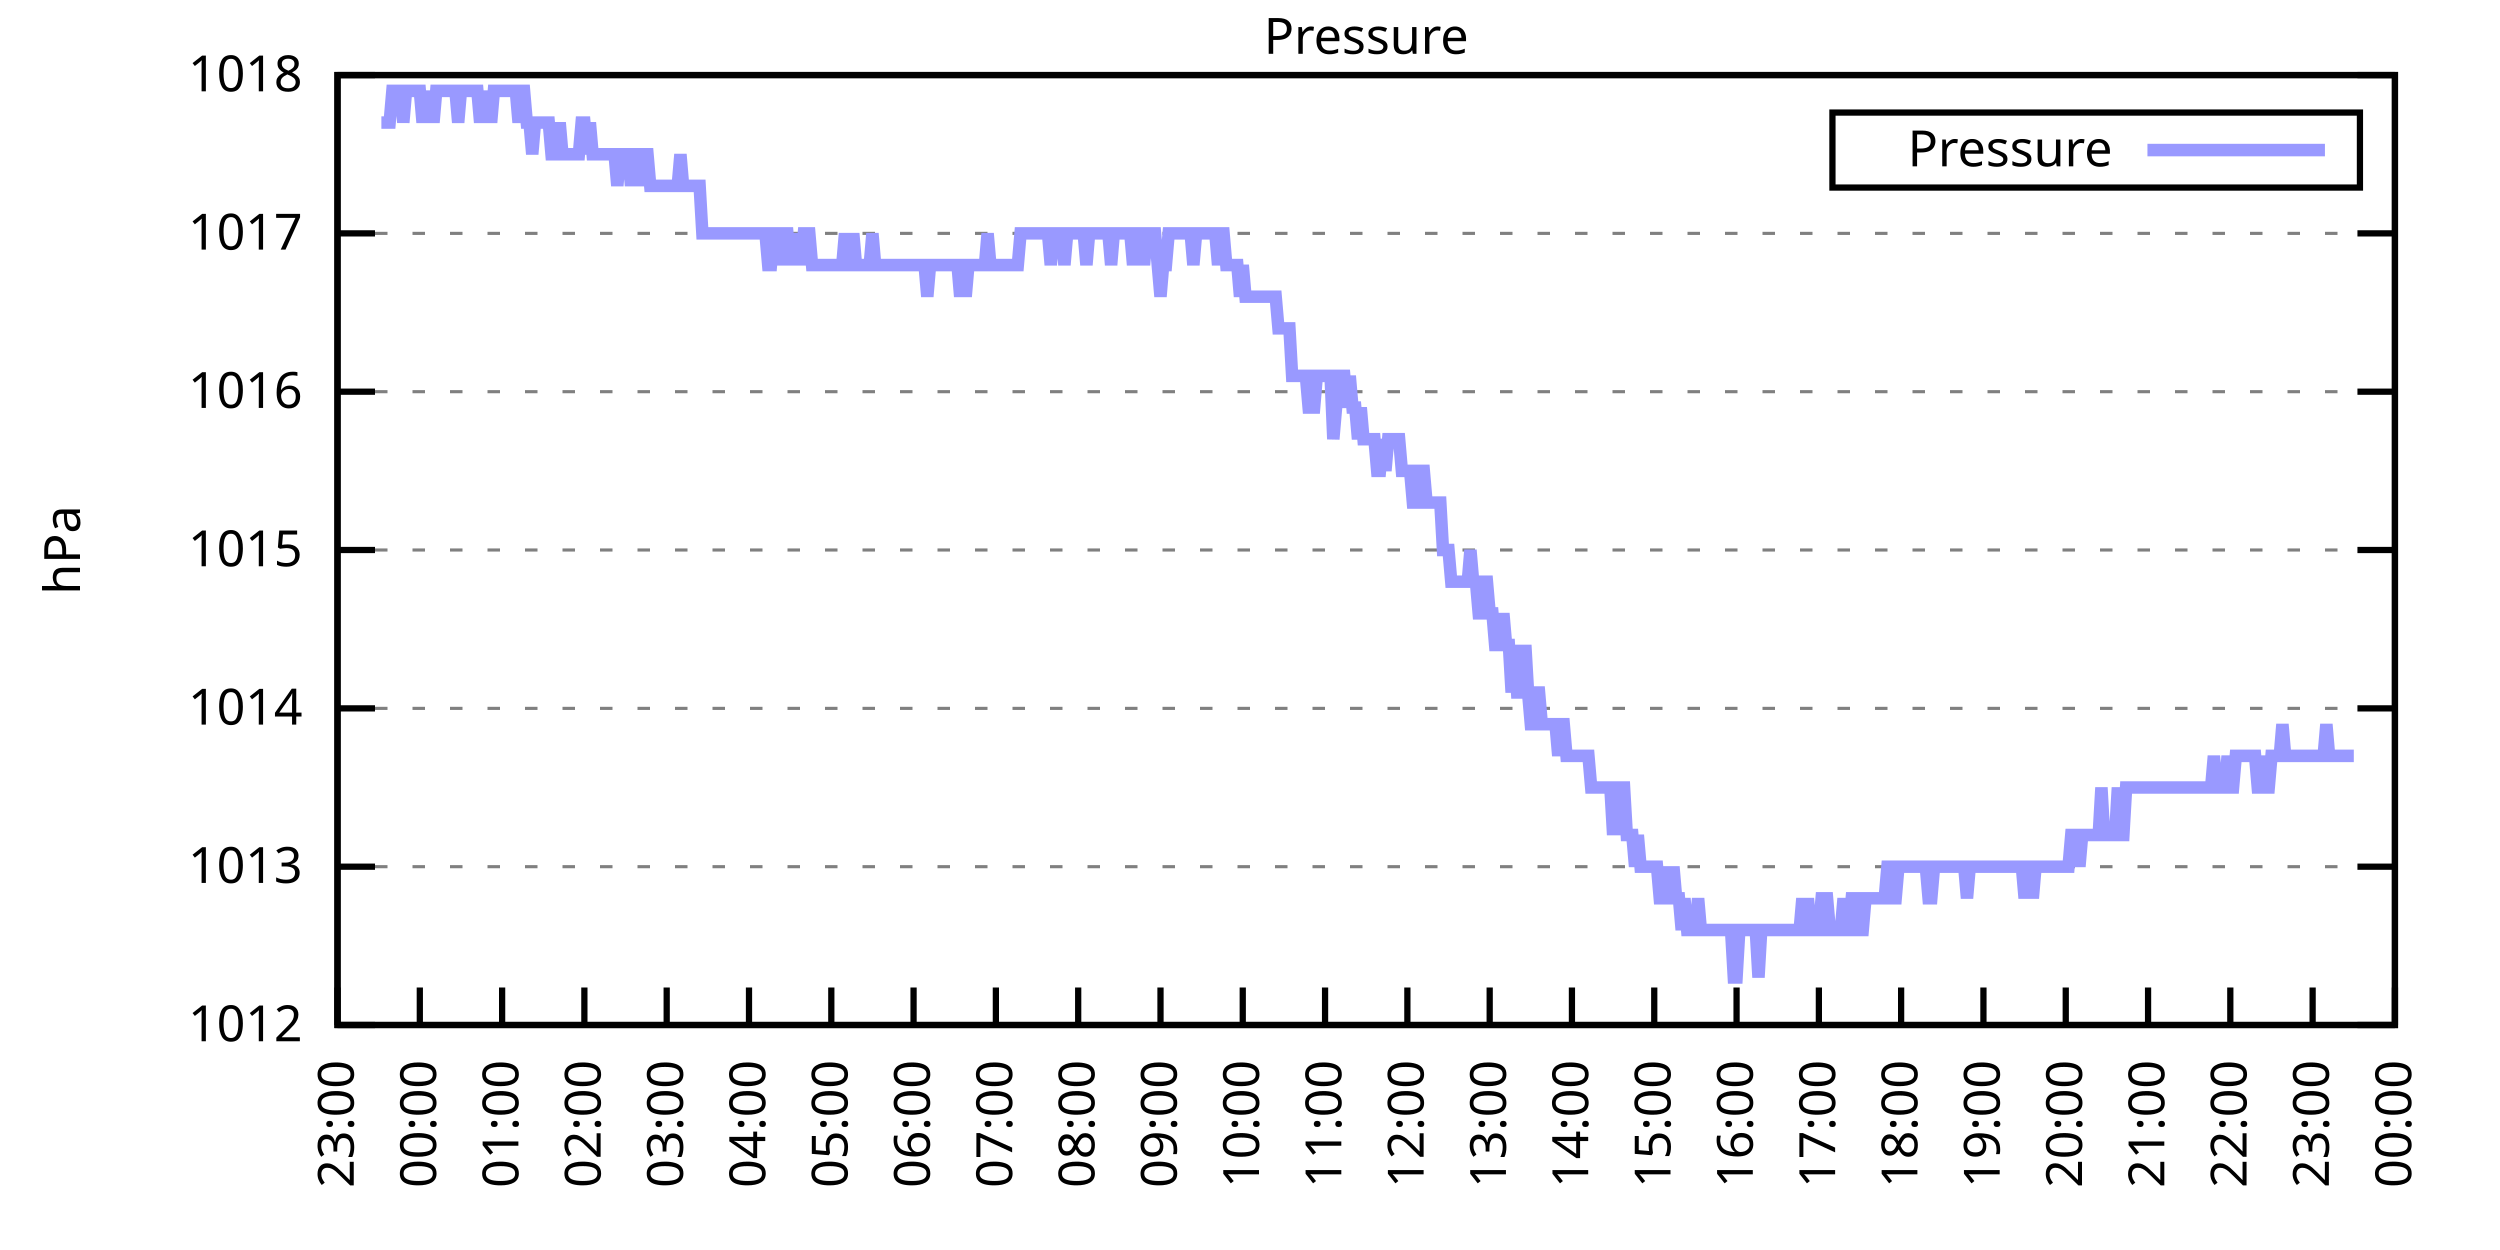
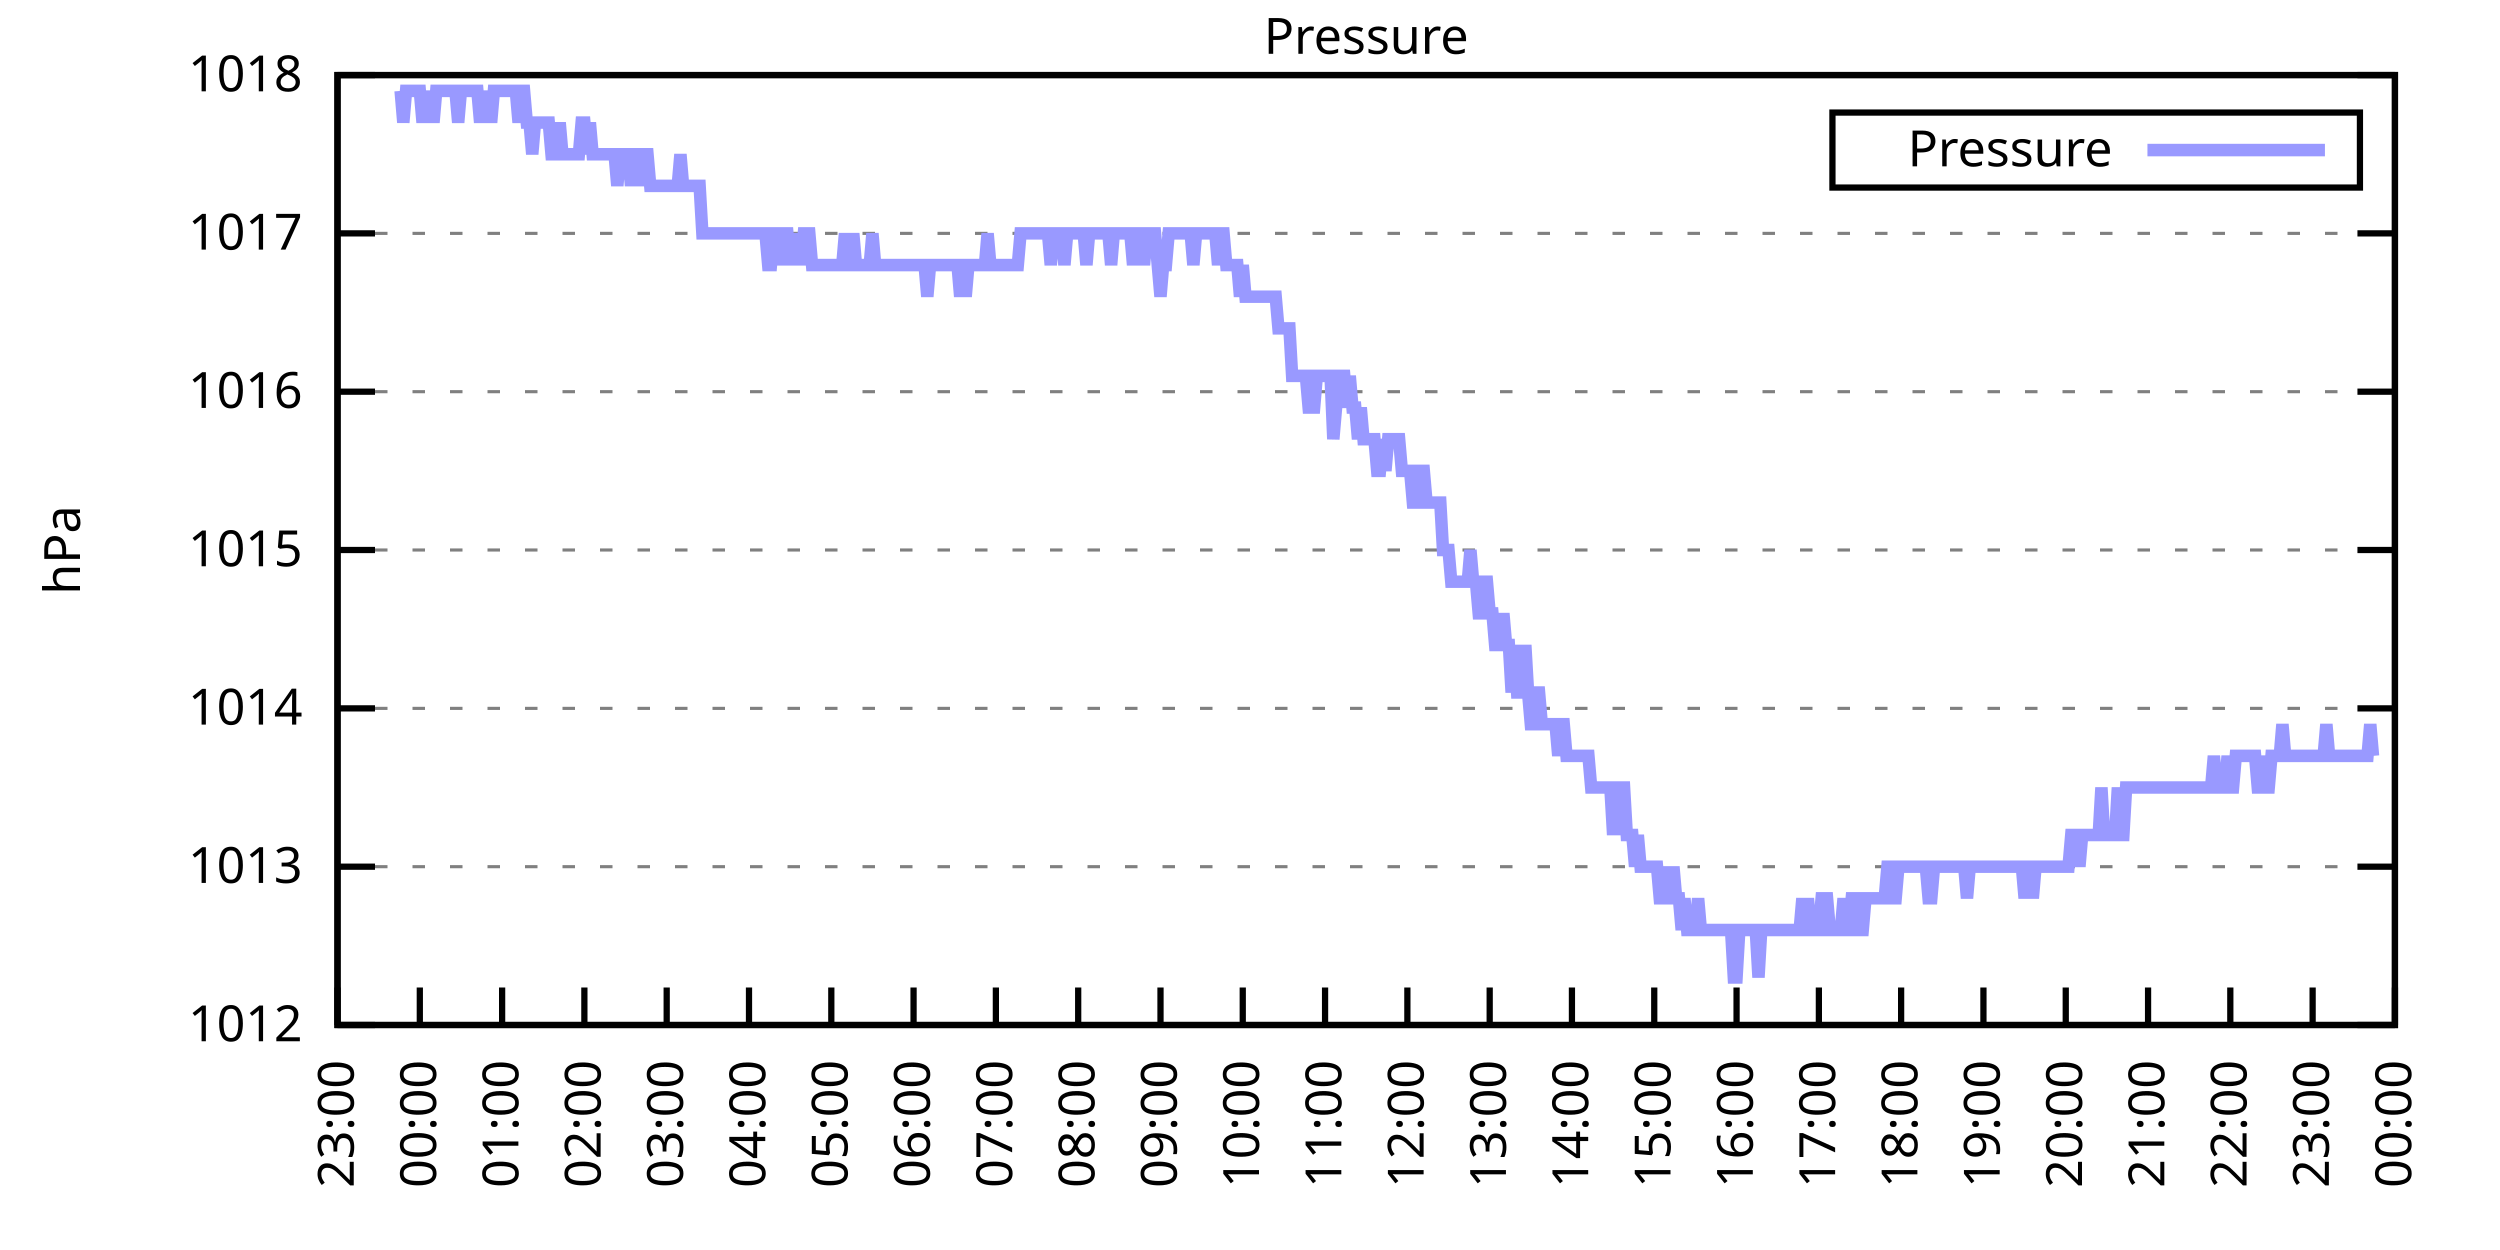
<svg xmlns="http://www.w3.org/2000/svg" xmlns:xlink="http://www.w3.org/1999/xlink" width="400" height="200" viewBox="0 0 400 200">
  <g id="gnuplot_canvas">
    <rect x="0" y="0" width="400" height="200" fill="none" />
    <defs>
      <circle id="gpDot" r="0.5" stroke-width="0.5" stroke="currentColor" />
      <path id="gpPt0" stroke-width="0.333" stroke="currentColor" d="M-1,0 h2 M0,-1 v2" />
      <path id="gpPt1" stroke-width="0.333" stroke="currentColor" d="M-1,-1 L1,1 M1,-1 L-1,1" />
      <path id="gpPt2" stroke-width="0.333" stroke="currentColor" d="M-1,0 L1,0 M0,-1 L0,1 M-1,-1 L1,1 M-1,1 L1,-1" />
      <rect id="gpPt3" stroke-width="0.333" stroke="currentColor" x="-1" y="-1" width="2" height="2" />
      <rect id="gpPt4" stroke-width="0.333" stroke="currentColor" fill="currentColor" x="-1" y="-1" width="2" height="2" />
      <circle id="gpPt5" stroke-width="0.333" stroke="currentColor" cx="0" cy="0" r="1" />
      <use xlink:href="#gpPt5" id="gpPt6" fill="currentColor" stroke="none" />
      <path id="gpPt7" stroke-width="0.333" stroke="currentColor" d="M0,-1.33 L-1.33,0.67 L1.33,0.67 z" />
      <use xlink:href="#gpPt7" id="gpPt8" fill="currentColor" stroke="none" />
      <use xlink:href="#gpPt7" id="gpPt9" stroke="currentColor" transform="rotate(180)" />
      <use xlink:href="#gpPt9" id="gpPt10" fill="currentColor" stroke="none" />
      <use xlink:href="#gpPt3" id="gpPt11" stroke="currentColor" transform="rotate(45)" />
      <use xlink:href="#gpPt11" id="gpPt12" fill="currentColor" stroke="none" />
      <path id="gpPt13" stroke-width="0.333" stroke="currentColor" d="M0,1.330 L1.265,0.411 L0.782,-1.067 L-0.782,-1.076 L-1.265,0.411 z" />
      <use xlink:href="#gpPt13" id="gpPt14" fill="currentColor" stroke="none" />
      <filter id="textbox" filterUnits="objectBoundingBox" x="0" y="0" height="1" width="1">
        <feFlood flood-color="white" flood-opacity="1" result="bgnd" />
        <feComposite in="SourceGraphic" in2="bgnd" operator="atop" />
      </filter>
      <filter id="greybox" filterUnits="objectBoundingBox" x="0" y="0" height="1" width="1">
        <feFlood flood-color="lightgrey" flood-opacity="1" result="grey" />
        <feComposite in="SourceGraphic" in2="grey" operator="atop" />
      </filter>
    </defs>
    <g fill="none" color="white" stroke="currentColor" stroke-width="1.00" stroke-linecap="butt" stroke-linejoin="miter">
</g>
    <g fill="none" color="black" stroke="currentColor" stroke-width="1.00" stroke-linecap="butt" stroke-linejoin="miter">
      <g stroke="none" shape-rendering="crispEdges">
        <polygon fill="rgb(255, 255, 255)" points="54.00,164.00 383.18,164.00 383.18,12.02 54.00,12.02 " />
      </g>
    </g>
    <g fill="none" color="black" stroke="currentColor" stroke-width="1.00" stroke-linecap="butt" stroke-linejoin="miter">
</g>
    <g fill="none" color="black" stroke="black" stroke-width="0.50" stroke-linecap="butt" stroke-linejoin="miter">
</g>
    <g fill="none" color="gray" stroke="currentColor" stroke-width="0.50" stroke-linecap="butt" stroke-linejoin="miter">
      <path stroke="gray" stroke-dasharray="2,4" class="gridline" d="M54.00,164.00 L383.19,164.00  " />
    </g>
    <g fill="none" color="gray" stroke="gray" stroke-width="1.00" stroke-linecap="butt" stroke-linejoin="miter">
</g>
    <g fill="none" color="black" stroke="currentColor" stroke-width="1.00" stroke-linecap="butt" stroke-linejoin="miter">
      <path stroke="black" d="M54.00,164.00 L60.00,164.00 M383.19,164.00 L377.19,164.00  " />
      <g transform="translate(48.40,166.60)" stroke="none" fill="black" font-family="Sans" font-size="8.00" text-anchor="end">
        <text>
          <tspan font-family="Sans"> 1012</tspan>
        </text>
      </g>
    </g>
    <g fill="none" color="black" stroke="currentColor" stroke-width="1.00" stroke-linecap="butt" stroke-linejoin="miter">
</g>
    <g fill="none" color="black" stroke="black" stroke-width="0.50" stroke-linecap="butt" stroke-linejoin="miter">
</g>
    <g fill="none" color="gray" stroke="currentColor" stroke-width="0.50" stroke-linecap="butt" stroke-linejoin="miter">
      <path stroke="gray" stroke-dasharray="2,4" class="gridline" d="M54.00,138.67 L383.19,138.67  " />
    </g>
    <g fill="none" color="gray" stroke="gray" stroke-width="1.00" stroke-linecap="butt" stroke-linejoin="miter">
</g>
    <g fill="none" color="black" stroke="currentColor" stroke-width="1.00" stroke-linecap="butt" stroke-linejoin="miter">
      <path stroke="black" d="M54.00,138.67 L60.00,138.67 M383.19,138.67 L377.19,138.67  " />
      <g transform="translate(48.40,141.27)" stroke="none" fill="black" font-family="Sans" font-size="8.00" text-anchor="end">
        <text>
          <tspan font-family="Sans"> 1013</tspan>
        </text>
      </g>
    </g>
    <g fill="none" color="black" stroke="currentColor" stroke-width="1.00" stroke-linecap="butt" stroke-linejoin="miter">
</g>
    <g fill="none" color="black" stroke="black" stroke-width="0.50" stroke-linecap="butt" stroke-linejoin="miter">
</g>
    <g fill="none" color="gray" stroke="currentColor" stroke-width="0.50" stroke-linecap="butt" stroke-linejoin="miter">
      <path stroke="gray" stroke-dasharray="2,4" class="gridline" d="M54.00,113.34 L383.19,113.34  " />
    </g>
    <g fill="none" color="gray" stroke="gray" stroke-width="1.00" stroke-linecap="butt" stroke-linejoin="miter">
</g>
    <g fill="none" color="black" stroke="currentColor" stroke-width="1.00" stroke-linecap="butt" stroke-linejoin="miter">
      <path stroke="black" d="M54.00,113.34 L60.00,113.34 M383.19,113.34 L377.19,113.34  " />
      <g transform="translate(48.40,115.94)" stroke="none" fill="black" font-family="Sans" font-size="8.00" text-anchor="end">
        <text>
          <tspan font-family="Sans"> 1014</tspan>
        </text>
      </g>
    </g>
    <g fill="none" color="black" stroke="currentColor" stroke-width="1.00" stroke-linecap="butt" stroke-linejoin="miter">
</g>
    <g fill="none" color="black" stroke="black" stroke-width="0.50" stroke-linecap="butt" stroke-linejoin="miter">
</g>
    <g fill="none" color="gray" stroke="currentColor" stroke-width="0.50" stroke-linecap="butt" stroke-linejoin="miter">
      <path stroke="gray" stroke-dasharray="2,4" class="gridline" d="M54.00,88.00 L383.19,88.00  " />
    </g>
    <g fill="none" color="gray" stroke="gray" stroke-width="1.00" stroke-linecap="butt" stroke-linejoin="miter">
</g>
    <g fill="none" color="black" stroke="currentColor" stroke-width="1.00" stroke-linecap="butt" stroke-linejoin="miter">
      <path stroke="black" d="M54.00,88.00 L60.00,88.00 M383.19,88.00 L377.19,88.00  " />
      <g transform="translate(48.40,90.60)" stroke="none" fill="black" font-family="Sans" font-size="8.00" text-anchor="end">
        <text>
          <tspan font-family="Sans"> 1015</tspan>
        </text>
      </g>
    </g>
    <g fill="none" color="black" stroke="currentColor" stroke-width="1.00" stroke-linecap="butt" stroke-linejoin="miter">
</g>
    <g fill="none" color="black" stroke="black" stroke-width="0.50" stroke-linecap="butt" stroke-linejoin="miter">
</g>
    <g fill="none" color="gray" stroke="currentColor" stroke-width="0.50" stroke-linecap="butt" stroke-linejoin="miter">
      <path stroke="gray" stroke-dasharray="2,4" class="gridline" d="M54.00,62.67 L383.19,62.67  " />
    </g>
    <g fill="none" color="gray" stroke="gray" stroke-width="1.00" stroke-linecap="butt" stroke-linejoin="miter">
</g>
    <g fill="none" color="black" stroke="currentColor" stroke-width="1.00" stroke-linecap="butt" stroke-linejoin="miter">
      <path stroke="black" d="M54.00,62.67 L60.00,62.67 M383.19,62.67 L377.19,62.67  " />
      <g transform="translate(48.40,65.27)" stroke="none" fill="black" font-family="Sans" font-size="8.00" text-anchor="end">
        <text>
          <tspan font-family="Sans"> 1016</tspan>
        </text>
      </g>
    </g>
    <g fill="none" color="black" stroke="currentColor" stroke-width="1.00" stroke-linecap="butt" stroke-linejoin="miter">
</g>
    <g fill="none" color="black" stroke="black" stroke-width="0.50" stroke-linecap="butt" stroke-linejoin="miter">
</g>
    <g fill="none" color="gray" stroke="currentColor" stroke-width="0.50" stroke-linecap="butt" stroke-linejoin="miter">
      <path stroke="gray" stroke-dasharray="2,4" class="gridline" d="M54.00,37.34 L383.19,37.34  " />
    </g>
    <g fill="none" color="gray" stroke="gray" stroke-width="1.00" stroke-linecap="butt" stroke-linejoin="miter">
</g>
    <g fill="none" color="black" stroke="currentColor" stroke-width="1.00" stroke-linecap="butt" stroke-linejoin="miter">
      <path stroke="black" d="M54.00,37.34 L60.00,37.34 M383.19,37.34 L377.19,37.34  " />
      <g transform="translate(48.40,39.94)" stroke="none" fill="black" font-family="Sans" font-size="8.00" text-anchor="end">
        <text>
          <tspan font-family="Sans"> 1017</tspan>
        </text>
      </g>
    </g>
    <g fill="none" color="black" stroke="currentColor" stroke-width="1.00" stroke-linecap="butt" stroke-linejoin="miter">
</g>
    <g fill="none" color="black" stroke="black" stroke-width="0.50" stroke-linecap="butt" stroke-linejoin="miter">
</g>
    <g fill="none" color="gray" stroke="currentColor" stroke-width="0.50" stroke-linecap="butt" stroke-linejoin="miter">
      <path stroke="gray" stroke-dasharray="2,4" class="gridline" d="M54.00,12.01 L383.19,12.01  " />
    </g>
    <g fill="none" color="gray" stroke="gray" stroke-width="1.00" stroke-linecap="butt" stroke-linejoin="miter">
</g>
    <g fill="none" color="black" stroke="currentColor" stroke-width="1.00" stroke-linecap="butt" stroke-linejoin="miter">
      <path stroke="black" d="M54.00,12.01 L60.00,12.01 M383.19,12.01 L377.19,12.01  " />
      <g transform="translate(48.40,14.61)" stroke="none" fill="black" font-family="Sans" font-size="8.00" text-anchor="end">
        <text>
          <tspan font-family="Sans"> 1018</tspan>
        </text>
      </g>
    </g>
    <g fill="none" color="black" stroke="currentColor" stroke-width="1.00" stroke-linecap="butt" stroke-linejoin="miter">
      <path stroke="black" d="M54.00,164.00 L54.00,158.00  " />
      <g transform="translate(56.60,169.60) rotate(270.00)" stroke="none" fill="black" font-family="Sans" font-size="8.00" text-anchor="end">
        <text>
          <tspan font-family="Sans">23:00</tspan>
        </text>
      </g>
    </g>
    <g fill="none" color="black" stroke="currentColor" stroke-width="1.00" stroke-linecap="butt" stroke-linejoin="miter">
      <path stroke="black" d="M67.17,164.00 L67.17,158.00  " />
      <g transform="translate(69.77,169.60) rotate(270.00)" stroke="none" fill="black" font-family="Sans" font-size="8.00" text-anchor="end">
        <text>
          <tspan font-family="Sans">00:00</tspan>
        </text>
      </g>
    </g>
    <g fill="none" color="black" stroke="currentColor" stroke-width="1.00" stroke-linecap="butt" stroke-linejoin="miter">
      <path stroke="black" d="M80.34,164.00 L80.34,158.00  " />
      <g transform="translate(82.94,169.60) rotate(270.00)" stroke="none" fill="black" font-family="Sans" font-size="8.00" text-anchor="end">
        <text>
          <tspan font-family="Sans">01:00</tspan>
        </text>
      </g>
    </g>
    <g fill="none" color="black" stroke="currentColor" stroke-width="1.00" stroke-linecap="butt" stroke-linejoin="miter">
      <path stroke="black" d="M93.50,164.00 L93.50,158.00  " />
      <g transform="translate(96.10,169.60) rotate(270.00)" stroke="none" fill="black" font-family="Sans" font-size="8.00" text-anchor="end">
        <text>
          <tspan font-family="Sans">02:00</tspan>
        </text>
      </g>
    </g>
    <g fill="none" color="black" stroke="currentColor" stroke-width="1.00" stroke-linecap="butt" stroke-linejoin="miter">
      <path stroke="black" d="M106.67,164.00 L106.67,158.00  " />
      <g transform="translate(109.27,169.60) rotate(270.00)" stroke="none" fill="black" font-family="Sans" font-size="8.00" text-anchor="end">
        <text>
          <tspan font-family="Sans">03:00</tspan>
        </text>
      </g>
    </g>
    <g fill="none" color="black" stroke="currentColor" stroke-width="1.00" stroke-linecap="butt" stroke-linejoin="miter">
      <path stroke="black" d="M119.84,164.00 L119.84,158.00  " />
      <g transform="translate(122.44,169.60) rotate(270.00)" stroke="none" fill="black" font-family="Sans" font-size="8.00" text-anchor="end">
        <text>
          <tspan font-family="Sans">04:00</tspan>
        </text>
      </g>
    </g>
    <g fill="none" color="black" stroke="currentColor" stroke-width="1.00" stroke-linecap="butt" stroke-linejoin="miter">
      <path stroke="black" d="M133.01,164.00 L133.01,158.00  " />
      <g transform="translate(135.61,169.60) rotate(270.00)" stroke="none" fill="black" font-family="Sans" font-size="8.00" text-anchor="end">
        <text>
          <tspan font-family="Sans">05:00</tspan>
        </text>
      </g>
    </g>
    <g fill="none" color="black" stroke="currentColor" stroke-width="1.00" stroke-linecap="butt" stroke-linejoin="miter">
      <path stroke="black" d="M146.17,164.00 L146.17,158.00  " />
      <g transform="translate(148.77,169.60) rotate(270.00)" stroke="none" fill="black" font-family="Sans" font-size="8.00" text-anchor="end">
        <text>
          <tspan font-family="Sans">06:00</tspan>
        </text>
      </g>
    </g>
    <g fill="none" color="black" stroke="currentColor" stroke-width="1.00" stroke-linecap="butt" stroke-linejoin="miter">
      <path stroke="black" d="M159.34,164.00 L159.34,158.00  " />
      <g transform="translate(161.94,169.60) rotate(270.00)" stroke="none" fill="black" font-family="Sans" font-size="8.00" text-anchor="end">
        <text>
          <tspan font-family="Sans">07:00</tspan>
        </text>
      </g>
    </g>
    <g fill="none" color="black" stroke="currentColor" stroke-width="1.00" stroke-linecap="butt" stroke-linejoin="miter">
      <path stroke="black" d="M172.51,164.00 L172.51,158.00  " />
      <g transform="translate(175.11,169.60) rotate(270.00)" stroke="none" fill="black" font-family="Sans" font-size="8.00" text-anchor="end">
        <text>
          <tspan font-family="Sans">08:00</tspan>
        </text>
      </g>
    </g>
    <g fill="none" color="black" stroke="currentColor" stroke-width="1.00" stroke-linecap="butt" stroke-linejoin="miter">
      <path stroke="black" d="M185.68,164.00 L185.68,158.00  " />
      <g transform="translate(188.28,169.60) rotate(270.00)" stroke="none" fill="black" font-family="Sans" font-size="8.00" text-anchor="end">
        <text>
          <tspan font-family="Sans">09:00</tspan>
        </text>
      </g>
    </g>
    <g fill="none" color="black" stroke="currentColor" stroke-width="1.00" stroke-linecap="butt" stroke-linejoin="miter">
      <path stroke="black" d="M198.84,164.00 L198.84,158.00  " />
      <g transform="translate(201.44,169.60) rotate(270.00)" stroke="none" fill="black" font-family="Sans" font-size="8.00" text-anchor="end">
        <text>
          <tspan font-family="Sans">10:00</tspan>
        </text>
      </g>
    </g>
    <g fill="none" color="black" stroke="currentColor" stroke-width="1.00" stroke-linecap="butt" stroke-linejoin="miter">
      <path stroke="black" d="M212.01,164.00 L212.01,158.00  " />
      <g transform="translate(214.61,169.60) rotate(270.00)" stroke="none" fill="black" font-family="Sans" font-size="8.00" text-anchor="end">
        <text>
          <tspan font-family="Sans">11:00</tspan>
        </text>
      </g>
    </g>
    <g fill="none" color="black" stroke="currentColor" stroke-width="1.00" stroke-linecap="butt" stroke-linejoin="miter">
      <path stroke="black" d="M225.18,164.00 L225.18,158.00  " />
      <g transform="translate(227.78,169.60) rotate(270.00)" stroke="none" fill="black" font-family="Sans" font-size="8.00" text-anchor="end">
        <text>
          <tspan font-family="Sans">12:00</tspan>
        </text>
      </g>
    </g>
    <g fill="none" color="black" stroke="currentColor" stroke-width="1.00" stroke-linecap="butt" stroke-linejoin="miter">
      <path stroke="black" d="M238.35,164.00 L238.35,158.00  " />
      <g transform="translate(240.95,169.60) rotate(270.00)" stroke="none" fill="black" font-family="Sans" font-size="8.00" text-anchor="end">
        <text>
          <tspan font-family="Sans">13:00</tspan>
        </text>
      </g>
    </g>
    <g fill="none" color="black" stroke="currentColor" stroke-width="1.00" stroke-linecap="butt" stroke-linejoin="miter">
      <path stroke="black" d="M251.51,164.00 L251.51,158.00  " />
      <g transform="translate(254.11,169.60) rotate(270.00)" stroke="none" fill="black" font-family="Sans" font-size="8.00" text-anchor="end">
        <text>
          <tspan font-family="Sans">14:00</tspan>
        </text>
      </g>
    </g>
    <g fill="none" color="black" stroke="currentColor" stroke-width="1.00" stroke-linecap="butt" stroke-linejoin="miter">
      <path stroke="black" d="M264.68,164.00 L264.68,158.00  " />
      <g transform="translate(267.28,169.60) rotate(270.00)" stroke="none" fill="black" font-family="Sans" font-size="8.00" text-anchor="end">
        <text>
          <tspan font-family="Sans">15:00</tspan>
        </text>
      </g>
    </g>
    <g fill="none" color="black" stroke="currentColor" stroke-width="1.00" stroke-linecap="butt" stroke-linejoin="miter">
      <path stroke="black" d="M277.85,164.00 L277.85,158.00  " />
      <g transform="translate(280.45,169.60) rotate(270.00)" stroke="none" fill="black" font-family="Sans" font-size="8.00" text-anchor="end">
        <text>
          <tspan font-family="Sans">16:00</tspan>
        </text>
      </g>
    </g>
    <g fill="none" color="black" stroke="currentColor" stroke-width="1.00" stroke-linecap="butt" stroke-linejoin="miter">
      <path stroke="black" d="M291.02,164.00 L291.02,158.00  " />
      <g transform="translate(293.62,169.60) rotate(270.00)" stroke="none" fill="black" font-family="Sans" font-size="8.00" text-anchor="end">
        <text>
          <tspan font-family="Sans">17:00</tspan>
        </text>
      </g>
    </g>
    <g fill="none" color="black" stroke="currentColor" stroke-width="1.00" stroke-linecap="butt" stroke-linejoin="miter">
      <path stroke="black" d="M304.18,164.00 L304.18,158.00  " />
      <g transform="translate(306.78,169.60) rotate(270.00)" stroke="none" fill="black" font-family="Sans" font-size="8.00" text-anchor="end">
        <text>
          <tspan font-family="Sans">18:00</tspan>
        </text>
      </g>
    </g>
    <g fill="none" color="black" stroke="currentColor" stroke-width="1.00" stroke-linecap="butt" stroke-linejoin="miter">
      <path stroke="black" d="M317.35,164.00 L317.35,158.00  " />
      <g transform="translate(319.95,169.60) rotate(270.00)" stroke="none" fill="black" font-family="Sans" font-size="8.00" text-anchor="end">
        <text>
          <tspan font-family="Sans">19:00</tspan>
        </text>
      </g>
    </g>
    <g fill="none" color="black" stroke="currentColor" stroke-width="1.00" stroke-linecap="butt" stroke-linejoin="miter">
      <path stroke="black" d="M330.52,164.00 L330.52,158.00  " />
      <g transform="translate(333.12,169.60) rotate(270.00)" stroke="none" fill="black" font-family="Sans" font-size="8.00" text-anchor="end">
        <text>
          <tspan font-family="Sans">20:00</tspan>
        </text>
      </g>
    </g>
    <g fill="none" color="black" stroke="currentColor" stroke-width="1.00" stroke-linecap="butt" stroke-linejoin="miter">
      <path stroke="black" d="M343.69,164.00 L343.69,158.00  " />
      <g transform="translate(346.29,169.60) rotate(270.00)" stroke="none" fill="black" font-family="Sans" font-size="8.00" text-anchor="end">
        <text>
          <tspan font-family="Sans">21:00</tspan>
        </text>
      </g>
    </g>
    <g fill="none" color="black" stroke="currentColor" stroke-width="1.00" stroke-linecap="butt" stroke-linejoin="miter">
      <path stroke="black" d="M356.85,164.00 L356.85,158.00  " />
      <g transform="translate(359.45,169.60) rotate(270.00)" stroke="none" fill="black" font-family="Sans" font-size="8.00" text-anchor="end">
        <text>
          <tspan font-family="Sans">22:00</tspan>
        </text>
      </g>
    </g>
    <g fill="none" color="black" stroke="currentColor" stroke-width="1.00" stroke-linecap="butt" stroke-linejoin="miter">
      <path stroke="black" d="M370.02,164.00 L370.02,158.00  " />
      <g transform="translate(372.62,169.60) rotate(270.00)" stroke="none" fill="black" font-family="Sans" font-size="8.00" text-anchor="end">
        <text>
          <tspan font-family="Sans">23:00</tspan>
        </text>
      </g>
    </g>
    <g fill="none" color="black" stroke="currentColor" stroke-width="1.00" stroke-linecap="butt" stroke-linejoin="miter">
      <path stroke="black" d="M383.19,164.00 L383.19,158.00  " />
      <g transform="translate(385.79,169.60) rotate(270.00)" stroke="none" fill="black" font-family="Sans" font-size="8.00" text-anchor="end">
        <text>
          <tspan font-family="Sans">00:00</tspan>
        </text>
      </g>
    </g>
    <g fill="none" color="black" stroke="currentColor" stroke-width="1.00" stroke-linecap="butt" stroke-linejoin="miter">
</g>
    <g fill="none" color="black" stroke="currentColor" stroke-width="1.00" stroke-linecap="butt" stroke-linejoin="miter">
      <path stroke="black" d="M54.00,12.01 L54.00,164.00 L383.19,164.00 L383.19,12.01 L54.00,12.01 Z  " />
    </g>
    <g fill="none" color="black" stroke="currentColor" stroke-width="1.00" stroke-linecap="butt" stroke-linejoin="miter">
</g>
    <g fill="none" color="black" stroke="currentColor" stroke-width="1.00" stroke-linecap="butt" stroke-linejoin="miter">
      <path stroke="black" d="M293.19,30.01 L293.19,18.01 L377.59,18.01 L377.59,30.01 L293.19,30.01 Z  " />
    </g>
    <g id="Pressure_plot_1">
      <g fill="none" color="white" stroke="black" stroke-width="2.00" stroke-linecap="butt" stroke-linejoin="miter">
</g>
      <g fill="none" color="black" stroke="currentColor" stroke-width="2.00" stroke-linecap="butt" stroke-linejoin="miter">
        <g transform="translate(337.99,26.61)" stroke="none" fill="black" font-family="Sans" font-size="8.00" text-anchor="end">
          <text>
            <tspan font-family="Sans">Pressure</tspan>
          </text>
        </g>
      </g>
      <g fill="none" color="black" stroke="currentColor" stroke-width="2.00" stroke-linecap="butt" stroke-linejoin="miter">
-         <path stroke="rgb(153, 153, 255)" d="M343.59,24.01 L371.99,24.01 M61.02,19.61 L61.46,19.61 L61.90,19.61 L62.34,19.61 L62.78,14.54 L63.22,14.54   L63.66,14.54 L64.10,14.54 L64.53,19.61 L64.97,14.54 L65.41,14.54 L65.85,14.54 L66.29,14.54 L66.73,14.54   L67.17,14.54 L67.61,19.61 L68.05,14.54 L68.48,19.61 L68.92,14.54 L69.36,19.61 L69.80,14.54 L70.24,14.54   L70.68,14.54 L71.12,14.54 L71.56,14.54 L72.00,14.54 L72.43,14.54 L72.87,14.54 L73.31,19.61 L73.75,14.54   L74.19,14.54 L74.63,14.54 L75.07,14.54 L75.51,14.54 L75.95,14.54 L76.38,14.54 L76.82,19.61 L77.26,14.54   L77.70,19.61 L78.14,14.54 L78.58,19.61 L79.02,14.54 L79.46,14.54 L79.90,14.54 L80.34,14.54 L80.77,14.54   L81.21,14.54 L81.65,14.54 L82.09,14.54 L82.53,14.54 L82.97,19.61 L83.41,14.54 L83.85,14.54 L84.29,19.61   L84.72,19.61 L85.16,24.68 L85.60,19.61 L86.04,19.61 L86.48,19.61 L86.92,19.61 L87.36,19.61 L87.80,19.61   L88.24,24.68 L88.67,24.68 L89.11,24.68 L89.55,19.61 L89.99,24.68 L90.43,24.68 L90.87,24.68 L91.31,24.68   L91.75,24.68 L92.19,24.68 L92.62,24.68 L93.06,19.61 L93.50,19.61 L93.94,24.68 L94.38,19.61 L94.82,24.68   L95.26,24.68 L95.70,24.68 L96.14,24.68 L96.58,24.68 L97.01,24.68 L97.45,24.68 L97.89,24.68 L98.33,24.68   L98.77,29.74 L99.21,24.68 L99.65,24.68 L100.09,24.68 L100.53,24.68 L100.96,29.74 L101.40,24.68 L101.84,24.68   L102.28,29.74 L102.72,24.68 L103.16,24.68 L103.60,24.68 L104.04,29.74 L104.48,29.74 L104.91,29.74 L105.35,29.74   L105.79,29.74 L106.23,29.74 L106.67,29.74 L107.11,29.74 L107.55,29.74 L107.99,29.74 L108.43,29.74 L108.87,24.68   L109.30,29.74 L109.74,29.74 L110.18,29.74 L110.62,29.74 L111.06,29.74 L111.50,29.74 L111.94,29.74 L112.38,37.34   L112.82,37.34 L113.25,37.34 L113.69,37.34 L114.13,37.34 L114.57,37.34 L115.01,37.34 L115.45,37.34 L115.89,37.34   L116.33,37.34 L116.77,37.34 L117.20,37.34 L117.64,37.34 L118.08,37.34 L118.52,37.34 L118.96,37.34 L119.40,37.34   L119.84,37.34 L120.28,37.34 L120.72,37.34 L121.15,37.34 L121.59,37.34 L122.03,37.34 L122.47,37.34 L122.91,42.41   L123.35,42.41 L123.79,37.34 L124.23,37.34 L124.67,37.34 L125.11,42.41 L125.54,37.34 L125.98,37.34 L126.42,42.41   L126.86,37.34 L127.30,42.41 L127.74,37.34 L128.18,42.41 L128.62,37.34 L129.06,37.34 L129.49,37.34 L129.93,42.41   L130.37,42.41 L130.81,42.41 L131.25,42.41 L131.69,42.41 L132.13,42.41 L132.57,42.41 L133.01,42.41 L133.44,42.41   L133.88,42.41 L134.32,42.41 L134.76,42.41 L135.20,37.34 L135.64,42.41 L136.08,42.41 L136.52,37.34 L136.96,42.41   L137.39,42.41 L137.83,42.41 L138.27,42.41 L138.71,42.41 L139.15,42.41 L139.59,37.34 L140.03,42.41 L140.47,42.41   L140.91,42.41 L141.35,42.41 L141.78,42.41 L142.22,42.41 L142.66,42.41 L143.10,42.41 L143.54,42.41 L143.98,42.41   L144.42,42.41 L144.86,42.41 L145.30,42.41 L145.73,42.41 L146.17,42.41 L146.61,42.41 L147.05,42.41 L147.49,42.41   L147.93,42.41 L148.37,47.47 L148.81,42.41 L149.25,42.41 L149.68,42.41 L150.12,42.41 L150.56,42.41 L151.00,42.41   L151.44,42.41 L151.88,42.41 L152.32,42.41 L152.76,42.41 L153.20,42.41 L153.63,47.47 L154.07,42.41 L154.51,47.47   L154.95,42.41 L155.39,42.41 L155.83,42.41 L156.27,42.41 L156.71,42.41 L157.15,42.41 L157.59,42.41 L158.02,37.34   L158.46,42.41 L158.90,42.41 L159.34,42.41 L159.78,42.41 L160.22,42.41 L160.66,42.41 L161.10,42.41 L161.54,42.41   L161.97,42.41 L162.41,42.41 L162.85,42.41 L163.29,37.34 L163.73,37.34 L164.17,37.34 L164.61,37.34 L165.05,37.34   L165.49,37.34 L165.92,37.34 L166.36,37.34 L166.80,37.34 L167.24,37.34 L167.68,37.34 L168.12,42.41 L168.56,37.34   L169.00,37.34 L169.44,37.34 L169.87,37.34 L170.31,42.41 L170.75,37.34 L171.19,37.34 L171.63,37.34 L172.07,37.34   L172.51,37.34 L172.95,37.34 L173.39,37.34 L173.83,42.41 L174.26,37.34 L174.70,37.34 L175.14,37.34 L175.58,37.34   L176.02,37.34 L176.46,37.34 L176.90,37.34 L177.34,37.34 L177.78,42.41 L178.21,37.34 L178.65,37.34 L179.09,37.34   L179.53,37.34 L179.97,37.34 L180.41,37.34 L180.85,37.34 L181.29,42.41 L181.73,37.34 L182.16,37.34 L182.60,37.34   L183.04,42.41 L183.48,37.34 L183.92,37.34 L184.36,37.34 L184.80,37.34 L185.24,42.41 L185.68,47.47 L186.11,42.41   L186.55,42.41 L186.99,37.34 L187.43,37.34 L187.87,37.34 L188.31,37.34 L188.75,37.34 L189.19,37.34 L189.63,37.34   L190.07,37.34 L190.50,37.34 L190.94,42.41 L191.38,37.34 L191.82,37.34 L192.26,37.34 L192.70,37.34 L193.14,37.34   L193.58,37.34 L194.02,37.34 L194.45,37.34 L194.89,42.41 L195.33,37.34 L195.77,37.34 L196.21,42.41 L196.65,42.41   L197.09,42.41 L197.53,42.41 L197.97,42.41 L198.40,47.47 L198.84,42.41 L199.28,47.47 L199.72,47.47 L200.16,47.47   L200.60,47.47 L201.04,47.47 L201.48,47.47 L201.92,47.47 L202.35,47.47 L202.79,47.47 L203.23,47.47 L203.67,47.47   L204.11,47.47 L204.55,52.54 L204.99,52.54 L205.43,52.54 L205.87,52.54 L206.31,52.54 L206.74,60.14 L207.18,60.14   L207.62,60.14 L208.06,60.14 L208.50,60.14 L208.94,60.14 L209.38,65.21 L209.82,65.21 L210.26,65.21 L210.69,60.14   L211.13,60.14 L211.57,60.14 L212.01,60.14 L212.45,60.14 L212.89,60.14 L213.33,70.27 L213.77,65.21 L214.21,60.14   L214.64,60.14 L215.08,60.14 L215.52,65.21 L215.96,60.14 L216.40,65.21 L216.84,65.21 L217.28,70.27 L217.72,65.21   L218.16,70.27 L218.60,70.27 L219.03,70.27 L219.47,70.27 L219.91,70.27 L220.35,75.34 L220.79,75.34 L221.23,70.27   L221.67,75.34 L222.11,70.27 L222.55,70.27 L222.98,70.27 L223.42,70.27 L223.86,70.27 L224.30,75.34 L224.74,75.34   L225.18,75.34 L225.62,75.34 L226.06,80.41 L226.50,80.41 L226.93,80.41 L227.37,75.34 L227.81,75.34 L228.25,80.41   L228.69,80.41 L229.13,80.41 L229.57,80.41 L230.01,80.41 L230.45,80.41 L230.88,88.00 L231.32,88.00 L231.76,88.00   L232.20,93.07 L232.64,93.07 L233.08,93.07 L233.52,93.07 L233.96,93.07 L234.40,93.07 L234.84,93.07 L235.27,88.00   L235.71,93.07 L236.15,93.07 L236.59,98.14 L237.03,98.14 L237.47,93.07 L237.91,93.07 L238.35,98.14 L238.79,98.14   L239.22,103.20 L239.66,103.20 L240.10,103.20 L240.54,98.14 L240.98,103.20 L241.42,103.20 L241.86,110.80 L242.30,103.20   L242.74,110.80 L243.17,110.80 L243.61,110.80 L244.05,103.20 L244.49,110.80 L244.93,115.87 L245.37,115.87 L245.81,110.80   L246.25,110.80 L246.69,115.87 L247.12,115.87 L247.56,115.87 L248.00,115.87 L248.44,115.87 L248.88,115.87 L249.32,120.94   L249.76,115.87 L250.20,115.87 L250.64,120.94 L251.08,120.94 L251.51,120.94 L251.95,120.94 L252.39,120.94 L252.83,120.94   L253.27,120.94 L253.71,120.94 L254.15,120.94 L254.59,126.00 L255.03,126.00 L255.46,126.00 L255.90,126.00 L256.34,126.00   L256.78,126.00 L257.22,126.00 L257.66,126.00 L258.10,133.60 L258.54,126.00 L258.98,133.60 L259.41,126.00 L259.85,126.00   L260.29,133.60 L260.73,133.60 L261.17,133.60 L261.61,138.67 L262.05,133.60 L262.49,138.67 L262.93,138.67 L263.36,138.67   L263.80,138.67 L264.24,138.67 L264.68,138.67 L265.12,138.67 L265.56,143.73 L266.00,143.73 L266.44,138.67 L266.88,143.73   L267.32,143.73 L267.75,138.67 L268.19,143.73 L268.63,143.73 L269.07,148.80 L269.51,143.73 L269.95,148.80 L270.39,148.80   L270.83,148.80 L271.27,148.80 L271.70,143.73 L272.14,148.80 L272.58,148.80 L273.02,148.80 L273.46,148.80 L273.90,148.80   L274.34,148.80 L274.78,148.80 L275.22,148.80 L275.65,148.80 L276.09,148.80 L276.53,148.80 L276.97,148.80 L277.41,156.40   L277.85,156.40 L278.29,148.80 L278.73,148.80 L279.17,148.80 L279.60,148.80 L280.04,148.80 L280.48,148.80 L280.92,148.80   L281.36,156.40 L281.80,148.80 L282.24,148.80 L282.68,148.80 L283.12,148.80 L283.56,148.80 L283.99,148.80 L284.43,148.80   L284.87,148.80 L285.31,148.80 L285.75,148.80 L286.19,148.80 L286.63,148.80 L287.07,148.80 L287.51,148.80 L287.94,148.80   L288.38,143.73 L288.82,148.80 L289.26,143.73 L289.70,148.80 L290.14,148.80 L290.58,148.80 L291.02,148.80 L291.46,143.73   L291.89,143.73 L292.33,143.73 L292.77,148.80 L293.21,148.80 L293.65,148.80 L294.09,148.80 L294.53,148.80 L294.97,143.73   L295.41,148.80 L295.84,148.80 L296.28,143.73 L296.72,143.73 L297.16,148.80 L297.60,148.80 L298.04,148.80 L298.48,143.73   L298.92,143.73 L299.36,143.73 L299.80,143.73 L300.23,143.73 L300.67,143.73 L301.11,143.73 L301.55,143.73 L301.99,138.67   L302.43,138.67 L302.87,143.73 L303.31,143.73 L303.75,138.67 L304.18,138.67 L304.62,138.67 L305.06,138.67 L305.50,138.67   L305.94,138.67 L306.38,138.67 L306.82,138.67 L307.26,138.67 L307.70,138.67 L308.13,138.67 L308.57,143.73 L309.01,143.73   L309.45,138.67 L309.89,138.67 L310.33,138.67 L310.77,138.67 L311.21,138.67 L311.65,138.67 L312.08,138.67 L312.52,138.67   L312.96,138.67 L313.40,138.67 L313.84,138.67 L314.28,138.67 L314.72,143.73 L315.16,138.67 L315.60,138.67 L316.04,138.67   L316.47,138.67 L316.91,138.67 L317.35,138.67 L317.79,138.67 L318.23,138.67 L318.67,138.67 L319.11,138.67 L319.55,138.67   L319.99,138.67 L320.42,138.67 L320.86,138.67 L321.30,138.67 L321.74,138.67 L322.18,138.67 L322.62,138.67 L323.06,138.67   L323.50,138.67 L323.94,143.73 L324.37,138.67 L324.81,138.67 L325.25,143.73 L325.69,138.67 L326.13,138.67 L326.57,138.67   L327.01,138.67 L327.45,138.67 L327.89,138.67 L328.33,138.67 L328.76,138.67 L329.20,138.67 L329.64,138.67 L330.08,138.67   L330.52,138.67 L330.96,138.67 L331.40,133.60 L331.84,133.60 L332.28,133.60 L332.71,138.67 L333.15,133.60 L333.59,133.60   L334.03,133.60 L334.47,133.60 L334.91,133.60 L335.35,133.60 L335.79,133.60 L336.23,126.00 L336.66,133.60 L337.10,133.60   L337.54,133.60 L337.98,133.60 L338.42,133.60 L338.86,126.00 L339.30,133.60 L339.74,133.60 L340.18,126.00 L340.61,126.00   L341.05,126.00 L341.49,126.00 L341.93,126.00 L342.37,126.00 L342.81,126.00 L343.25,126.00 L343.69,126.00 L344.13,126.00   L344.57,126.00 L345.00,126.00 L345.44,126.00 L345.88,126.00 L346.32,126.00 L346.76,126.00 L347.20,126.00 L347.64,126.00   L348.08,126.00 L348.52,126.00 L348.95,126.00 L349.39,126.00 L349.83,126.00 L350.27,126.00 L350.71,126.00 L351.15,126.00   L351.59,126.00 L352.03,126.00 L352.47,126.00 L352.90,126.00 L353.34,126.00 L353.78,126.00 L354.22,120.94 L354.66,126.00   L355.10,126.00 L355.54,126.00 L355.98,126.00 L356.42,120.94 L356.85,126.00 L357.29,126.00 L357.73,120.94 L358.17,120.94   L358.61,120.94 L359.05,120.94 L359.49,120.94 L359.93,120.94 L360.37,120.94 L360.81,120.94 L361.24,126.00 L361.68,126.00   L362.12,120.94 L362.56,126.00 L363.00,126.00 L363.44,120.94 L363.88,120.94 L364.32,120.94 L364.76,120.94 L365.19,115.87   L365.63,120.94 L366.07,120.94 L366.51,120.94 L366.95,120.94 L367.39,120.94 L367.83,120.94 L368.27,120.94 L369.14,120.94   L369.58,120.94 L370.02,120.94 L370.46,120.94 L370.90,120.94 L371.34,120.94 L371.78,120.94 L372.22,115.87 L372.66,120.94   L373.09,120.94 L373.53,120.94 L373.97,120.94 L374.41,120.94 L374.85,120.94 L375.29,120.94 L375.73,120.94 L376.17,120.94   L376.61,120.94  " />
+         <path stroke="rgb(153, 153, 255)" d="M343.59,24.01 L371.99,24.01 M64.10,14.54 L64.53,19.61 L64.97,14.54 L65.41,14.54 L65.85,14.54 L66.29,14.54   L66.73,14.54 L67.17,14.54 L67.61,19.61 L68.05,14.54 L68.48,19.61 L68.92,14.54 L69.36,19.61 L69.80,14.54   L70.24,14.54 L70.68,14.54 L71.12,14.54 L71.56,14.54 L72.00,14.54 L72.43,14.54 L72.87,14.54 L73.31,19.61   L73.75,14.54 L74.19,14.54 L74.63,14.54 L75.07,14.54 L75.51,14.54 L75.95,14.54 L76.38,14.54 L76.82,19.61   L77.26,14.54 L77.70,19.61 L78.14,14.54 L78.58,19.61 L79.02,14.54 L79.46,14.54 L79.90,14.54 L80.34,14.54   L80.77,14.54 L81.21,14.54 L81.65,14.54 L82.09,14.54 L82.53,14.54 L82.97,19.61 L83.41,14.54 L83.85,14.54   L84.29,19.61 L84.72,19.61 L85.16,24.68 L85.60,19.61 L86.04,19.61 L86.48,19.61 L86.92,19.61 L87.36,19.61   L87.80,19.61 L88.24,24.68 L88.67,24.68 L89.11,24.68 L89.55,19.61 L89.99,24.68 L90.43,24.68 L90.87,24.68   L91.31,24.68 L91.75,24.68 L92.19,24.68 L92.62,24.68 L93.06,19.61 L93.50,19.61 L93.94,24.68 L94.38,19.61   L94.82,24.68 L95.26,24.68 L95.70,24.68 L96.14,24.68 L96.58,24.68 L97.01,24.68 L97.45,24.68 L97.89,24.68   L98.33,24.68 L98.77,29.74 L99.21,24.68 L99.65,24.68 L100.09,24.68 L100.53,24.68 L100.96,29.74 L101.40,24.68   L101.84,24.68 L102.28,29.74 L102.72,24.68 L103.16,24.68 L103.60,24.68 L104.04,29.74 L104.48,29.74 L104.91,29.74   L105.35,29.74 L105.79,29.74 L106.23,29.74 L106.67,29.74 L107.11,29.74 L107.55,29.74 L107.99,29.74 L108.43,29.74   L108.87,24.68 L109.30,29.74 L109.74,29.74 L110.18,29.74 L110.62,29.74 L111.06,29.74 L111.50,29.74 L111.94,29.74   L112.38,37.34 L112.82,37.34 L113.25,37.34 L113.69,37.34 L114.13,37.34 L114.57,37.34 L115.01,37.34 L115.45,37.34   L115.89,37.34 L116.33,37.34 L116.77,37.34 L117.20,37.34 L117.64,37.34 L118.08,37.34 L118.52,37.34 L118.96,37.34   L119.40,37.34 L119.84,37.34 L120.28,37.34 L120.72,37.34 L121.15,37.34 L121.59,37.34 L122.03,37.34 L122.47,37.34   L122.91,42.41 L123.35,42.41 L123.79,37.34 L124.23,37.34 L124.67,37.34 L125.11,42.41 L125.54,37.34 L125.98,37.34   L126.42,42.41 L126.86,37.34 L127.30,42.41 L127.74,37.34 L128.18,42.41 L128.62,37.34 L129.06,37.34 L129.49,37.34   L129.93,42.41 L130.37,42.41 L130.81,42.41 L131.25,42.41 L131.69,42.41 L132.13,42.41 L132.57,42.41 L133.01,42.41   L133.44,42.41 L133.88,42.41 L134.32,42.41 L134.76,42.41 L135.20,37.34 L135.64,42.41 L136.08,42.41 L136.52,37.34   L136.96,42.41 L137.39,42.41 L137.83,42.41 L138.27,42.41 L138.71,42.41 L139.15,42.41 L139.59,37.34 L140.03,42.41   L140.47,42.41 L140.91,42.41 L141.35,42.41 L141.78,42.41 L142.22,42.41 L142.66,42.41 L143.10,42.41 L143.54,42.41   L143.98,42.41 L144.42,42.41 L144.86,42.41 L145.30,42.41 L145.73,42.41 L146.17,42.41 L146.61,42.41 L147.05,42.41   L147.49,42.41 L147.93,42.41 L148.37,47.47 L148.81,42.41 L149.25,42.41 L149.68,42.41 L150.12,42.41 L150.56,42.41   L151.00,42.41 L151.44,42.41 L151.88,42.41 L152.32,42.41 L152.76,42.41 L153.20,42.41 L153.63,47.47 L154.07,42.41   L154.51,47.47 L154.95,42.41 L155.39,42.41 L155.83,42.41 L156.27,42.41 L156.71,42.41 L157.15,42.41 L157.59,42.41   L158.02,37.34 L158.46,42.41 L158.90,42.41 L159.34,42.41 L159.78,42.41 L160.22,42.41 L160.66,42.41 L161.10,42.41   L161.54,42.41 L161.97,42.41 L162.41,42.41 L162.85,42.41 L163.29,37.34 L163.73,37.34 L164.17,37.34 L164.61,37.34   L165.05,37.34 L165.49,37.34 L165.92,37.34 L166.36,37.34 L166.80,37.34 L167.24,37.34 L167.68,37.34 L168.12,42.41   L168.56,37.34 L169.00,37.34 L169.44,37.34 L169.87,37.34 L170.31,42.41 L170.75,37.34 L171.19,37.34 L171.63,37.34   L172.07,37.34 L172.51,37.34 L172.95,37.34 L173.39,37.34 L173.83,42.41 L174.26,37.34 L174.70,37.34 L175.14,37.34   L175.58,37.34 L176.02,37.34 L176.46,37.34 L176.90,37.34 L177.34,37.34 L177.78,42.41 L178.21,37.34 L178.65,37.34   L179.09,37.34 L179.53,37.34 L179.97,37.34 L180.41,37.34 L180.85,37.34 L181.29,42.41 L181.73,37.34 L182.16,37.34   L182.60,37.34 L183.04,42.41 L183.48,37.34 L183.92,37.34 L184.36,37.34 L184.80,37.34 L185.24,42.41 L185.68,47.47   L186.11,42.41 L186.55,42.41 L186.99,37.34 L187.43,37.34 L187.87,37.34 L188.31,37.34 L188.75,37.34 L189.19,37.34   L189.63,37.34 L190.07,37.34 L190.50,37.34 L190.94,42.41 L191.38,37.34 L191.82,37.34 L192.26,37.34 L192.70,37.34   L193.14,37.34 L193.58,37.34 L194.02,37.34 L194.45,37.34 L194.89,42.41 L195.33,37.34 L195.77,37.34 L196.21,42.41   L196.65,42.41 L197.09,42.41 L197.53,42.41 L197.97,42.41 L198.40,47.47 L198.84,42.41 L199.28,47.47 L199.72,47.47   L200.16,47.47 L200.60,47.47 L201.04,47.47 L201.48,47.47 L201.92,47.47 L202.35,47.47 L202.79,47.47 L203.23,47.47   L203.67,47.47 L204.11,47.47 L204.55,52.54 L204.99,52.54 L205.43,52.54 L205.87,52.54 L206.31,52.54 L206.74,60.14   L207.18,60.14 L207.62,60.14 L208.06,60.14 L208.50,60.14 L208.94,60.14 L209.38,65.21 L209.82,65.21 L210.26,65.21   L210.69,60.14 L211.13,60.14 L211.57,60.14 L212.01,60.14 L212.45,60.14 L212.89,60.14 L213.33,70.27 L213.77,65.21   L214.21,60.14 L214.64,60.14 L215.08,60.14 L215.52,65.21 L215.96,60.14 L216.40,65.21 L216.84,65.21 L217.28,70.27   L217.72,65.21 L218.16,70.27 L218.60,70.27 L219.03,70.27 L219.47,70.27 L219.91,70.27 L220.35,75.34 L220.79,75.34   L221.23,70.27 L221.67,75.34 L222.11,70.27 L222.55,70.27 L222.98,70.27 L223.42,70.27 L223.86,70.27 L224.30,75.34   L224.74,75.34 L225.18,75.34 L225.62,75.34 L226.06,80.41 L226.50,80.41 L226.93,80.41 L227.37,75.34 L227.81,75.34   L228.25,80.41 L228.69,80.41 L229.13,80.41 L229.57,80.41 L230.01,80.41 L230.45,80.41 L230.88,88.00 L231.32,88.00   L231.76,88.00 L232.20,93.07 L232.64,93.07 L233.08,93.07 L233.52,93.07 L233.96,93.07 L234.40,93.07 L234.84,93.07   L235.27,88.00 L235.71,93.07 L236.15,93.07 L236.59,98.14 L237.03,98.14 L237.47,93.07 L237.91,93.07 L238.35,98.14   L238.79,98.14 L239.22,103.20 L239.66,103.20 L240.10,103.20 L240.54,98.14 L240.98,103.20 L241.42,103.20 L241.86,110.80   L242.30,103.20 L242.74,110.80 L243.17,110.80 L243.61,110.80 L244.05,103.20 L244.49,110.80 L244.93,115.87 L245.37,115.87   L245.81,110.80 L246.25,110.80 L246.69,115.87 L247.12,115.87 L247.56,115.87 L248.00,115.87 L248.44,115.87 L248.88,115.87   L249.32,120.94 L249.76,115.87 L250.20,115.87 L250.64,120.94 L251.08,120.94 L251.51,120.94 L251.95,120.94 L252.39,120.94   L252.83,120.94 L253.27,120.94 L253.71,120.94 L254.15,120.94 L254.59,126.00 L255.03,126.00 L255.46,126.00 L255.90,126.00   L256.34,126.00 L256.78,126.00 L257.22,126.00 L257.66,126.00 L258.10,133.60 L258.54,126.00 L258.98,133.60 L259.41,126.00   L259.85,126.00 L260.29,133.60 L260.73,133.60 L261.17,133.60 L261.61,138.67 L262.05,133.60 L262.49,138.67 L262.93,138.67   L263.36,138.67 L263.80,138.67 L264.24,138.67 L264.68,138.67 L265.12,138.67 L265.56,143.73 L266.00,143.73 L266.44,138.67   L266.88,143.73 L267.32,143.73 L267.75,138.67 L268.19,143.73 L268.63,143.73 L269.07,148.80 L269.51,143.73 L269.95,148.80   L270.39,148.80 L270.83,148.80 L271.27,148.80 L271.70,143.73 L272.14,148.80 L272.58,148.80 L273.02,148.80 L273.46,148.80   L273.90,148.80 L274.34,148.80 L274.78,148.80 L275.22,148.80 L275.65,148.80 L276.09,148.80 L276.53,148.80 L276.97,148.80   L277.41,156.40 L277.85,156.40 L278.29,148.80 L278.73,148.80 L279.17,148.80 L279.60,148.80 L280.04,148.80 L280.48,148.80   L280.92,148.80 L281.36,156.40 L281.80,148.80 L282.24,148.80 L282.68,148.80 L283.12,148.80 L283.56,148.80 L283.99,148.80   L284.43,148.80 L284.87,148.80 L285.31,148.80 L285.75,148.80 L286.19,148.80 L286.63,148.80 L287.07,148.80 L287.51,148.80   L287.94,148.80 L288.38,143.73 L288.82,148.80 L289.26,143.73 L289.70,148.80 L290.14,148.80 L290.58,148.80 L291.02,148.80   L291.46,143.73 L291.89,143.73 L292.33,143.73 L292.77,148.80 L293.21,148.80 L293.65,148.80 L294.09,148.80 L294.53,148.80   L294.97,143.73 L295.41,148.80 L295.84,148.80 L296.28,143.73 L296.72,143.73 L297.16,148.80 L297.60,148.80 L298.04,148.80   L298.48,143.73 L298.92,143.73 L299.36,143.73 L299.80,143.73 L300.23,143.73 L300.67,143.73 L301.11,143.73 L301.55,143.73   L301.99,138.67 L302.43,138.67 L302.87,143.73 L303.31,143.73 L303.75,138.67 L304.18,138.67 L304.62,138.67 L305.06,138.67   L305.50,138.67 L305.94,138.67 L306.38,138.67 L306.82,138.67 L307.26,138.67 L307.70,138.67 L308.13,138.67 L308.57,143.73   L309.01,143.73 L309.45,138.67 L309.89,138.67 L310.33,138.67 L310.77,138.67 L311.21,138.67 L311.65,138.67 L312.08,138.67   L312.52,138.67 L312.96,138.67 L313.40,138.67 L313.84,138.67 L314.28,138.67 L314.72,143.73 L315.16,138.67 L315.60,138.67   L316.04,138.67 L316.47,138.67 L316.91,138.67 L317.35,138.67 L317.79,138.67 L318.23,138.67 L318.67,138.67 L319.11,138.67   L319.55,138.67 L319.99,138.67 L320.42,138.67 L320.86,138.67 L321.30,138.67 L321.74,138.67 L322.18,138.67 L322.62,138.67   L323.06,138.67 L323.50,138.67 L323.94,143.73 L324.37,138.67 L324.81,138.67 L325.25,143.73 L325.69,138.67 L326.13,138.67   L326.57,138.67 L327.01,138.67 L327.45,138.67 L327.89,138.67 L328.33,138.67 L328.76,138.67 L329.20,138.67 L329.64,138.67   L330.08,138.67 L330.52,138.67 L330.96,138.67 L331.40,133.60 L331.84,133.60 L332.28,133.60 L332.71,138.67 L333.15,133.60   L333.59,133.60 L334.03,133.60 L334.47,133.60 L334.91,133.60 L335.35,133.60 L335.79,133.60 L336.23,126.00 L336.66,133.60   L337.10,133.60 L337.54,133.60 L337.98,133.60 L338.42,133.60 L338.86,126.00 L339.30,133.60 L339.74,133.60 L340.18,126.00   L340.61,126.00 L341.05,126.00 L341.49,126.00 L341.93,126.00 L342.37,126.00 L342.81,126.00 L343.25,126.00 L343.69,126.00   L344.13,126.00 L344.57,126.00 L345.00,126.00 L345.44,126.00 L345.88,126.00 L346.32,126.00 L346.76,126.00 L347.20,126.00   L347.64,126.00 L348.08,126.00 L348.52,126.00 L348.95,126.00 L349.39,126.00 L349.83,126.00 L350.27,126.00 L350.71,126.00   L351.15,126.00 L351.59,126.00 L352.03,126.00 L352.47,126.00 L352.90,126.00 L353.34,126.00 L353.78,126.00 L354.22,120.94   L354.66,126.00 L355.10,126.00 L355.54,126.00 L355.98,126.00 L356.42,120.94 L356.85,126.00 L357.29,126.00 L357.73,120.94   L358.17,120.94 L358.61,120.94 L359.05,120.94 L359.49,120.94 L359.93,120.94 L360.37,120.94 L360.81,120.94 L361.24,126.00   L361.68,126.00 L362.12,120.94 L362.56,126.00 L363.00,126.00 L363.44,120.94 L363.88,120.94 L364.32,120.94 L364.76,120.94   L365.19,115.87 L365.63,120.94 L366.07,120.94 L366.51,120.94 L366.95,120.94 L367.39,120.94 L367.83,120.94 L368.27,120.94   L369.14,120.94 L369.58,120.94 L370.02,120.94 L370.46,120.94 L370.90,120.94 L371.34,120.94 L371.78,120.94 L372.22,115.87   L372.66,120.94 L373.09,120.94 L373.53,120.94 L373.97,120.94 L374.41,120.94 L374.85,120.94 L375.29,120.94 L375.73,120.94   L376.17,120.94 L376.61,120.94 L377.05,120.94 L377.48,120.94 L377.92,120.94 L378.36,120.94 L378.80,120.94 L379.24,115.87   L379.68,120.94  " />
      </g>
    </g>
    <g fill="none" color="black" stroke="currentColor" stroke-width="2.00" stroke-linecap="butt" stroke-linejoin="miter">
</g>
    <g fill="none" color="black" stroke="black" stroke-width="1.00" stroke-linecap="butt" stroke-linejoin="miter">
</g>
    <g fill="none" color="black" stroke="currentColor" stroke-width="1.00" stroke-linecap="butt" stroke-linejoin="miter">
      <path stroke="black" d="M54.00,12.01 L54.00,164.00 L383.19,164.00 L383.19,12.01 L54.00,12.01 Z  " />
      <g transform="translate(12.80,88.01) rotate(270.00)" stroke="none" fill="black" font-family="Sans" font-size="8.00" text-anchor="middle">
        <text>
          <tspan font-family="Sans">hPa</tspan>
        </text>
      </g>
    </g>
    <g fill="none" color="black" stroke="currentColor" stroke-width="1.00" stroke-linecap="butt" stroke-linejoin="miter">
</g>
    <g fill="none" color="black" stroke="currentColor" stroke-width="1.00" stroke-linecap="butt" stroke-linejoin="miter">
      <g transform="translate(218.59,8.61)" stroke="none" fill="black" font-family="Sans" font-size="8.00" text-anchor="middle">
        <text>
          <tspan font-family="Sans">Pressure</tspan>
        </text>
      </g>
    </g>
    <g fill="none" color="black" stroke="currentColor" stroke-width="1.00" stroke-linecap="butt" stroke-linejoin="miter">
</g>
  </g>
</svg>
